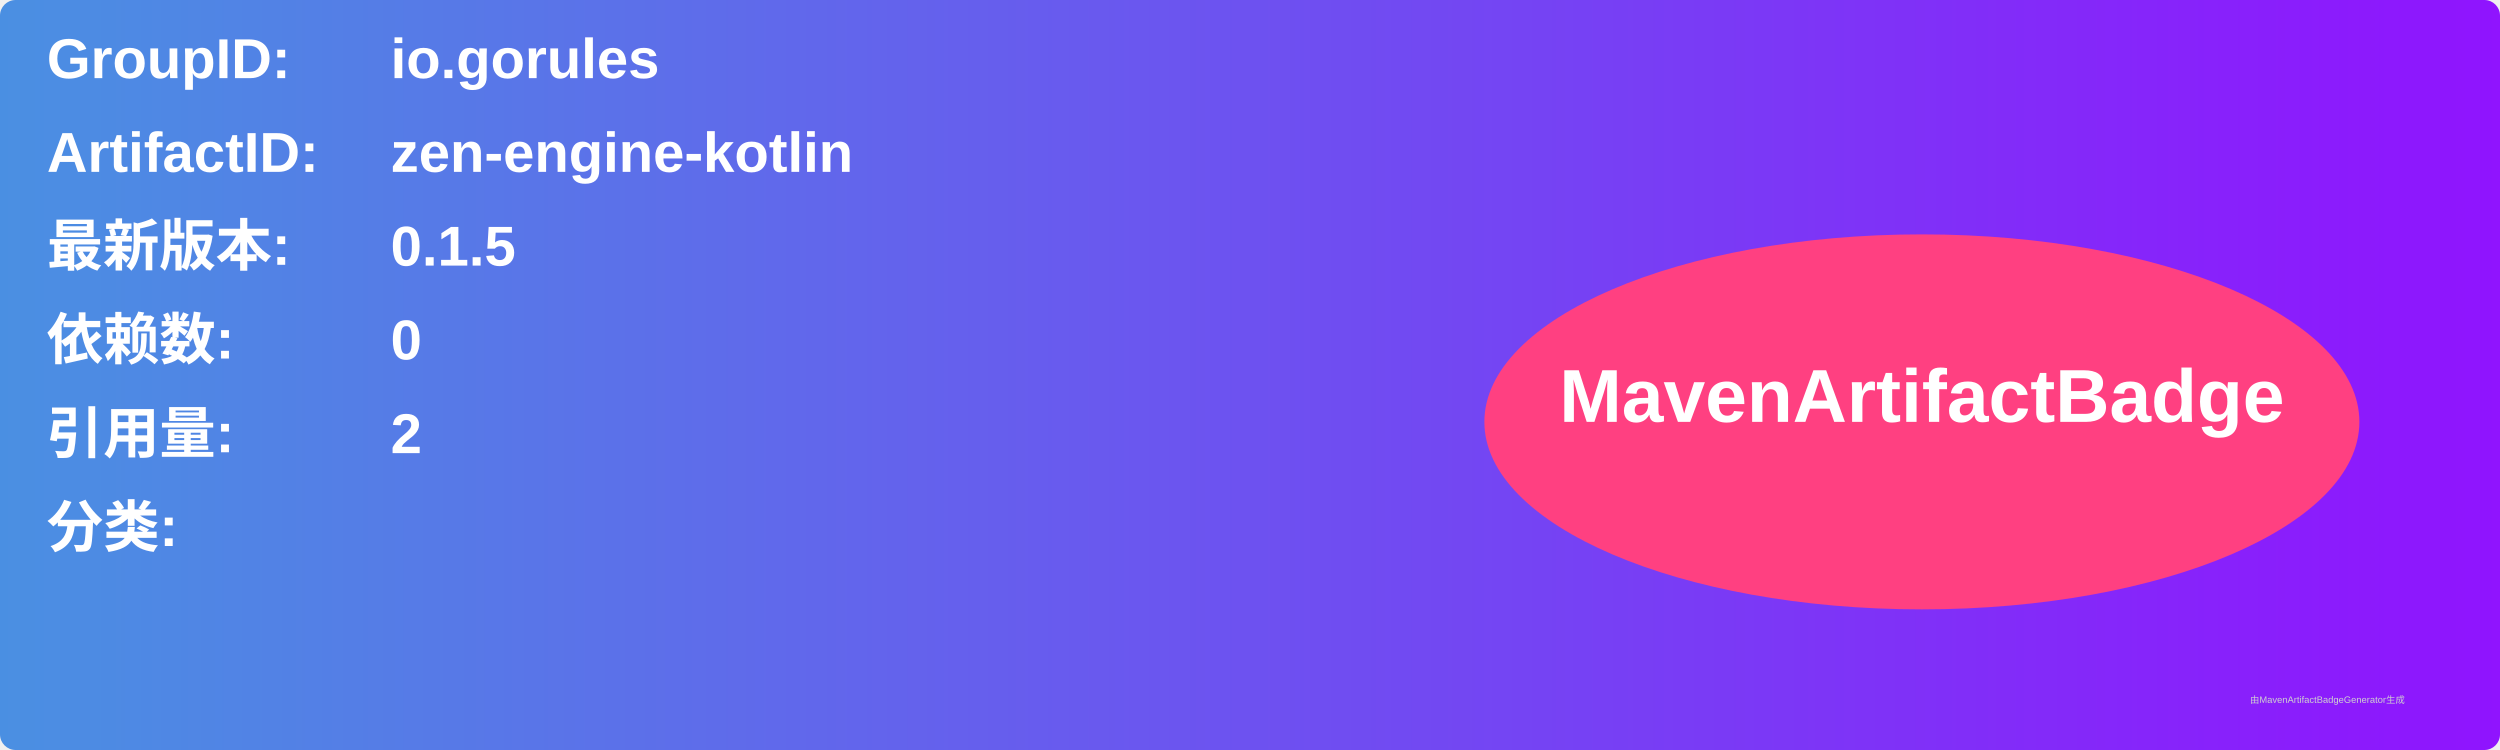
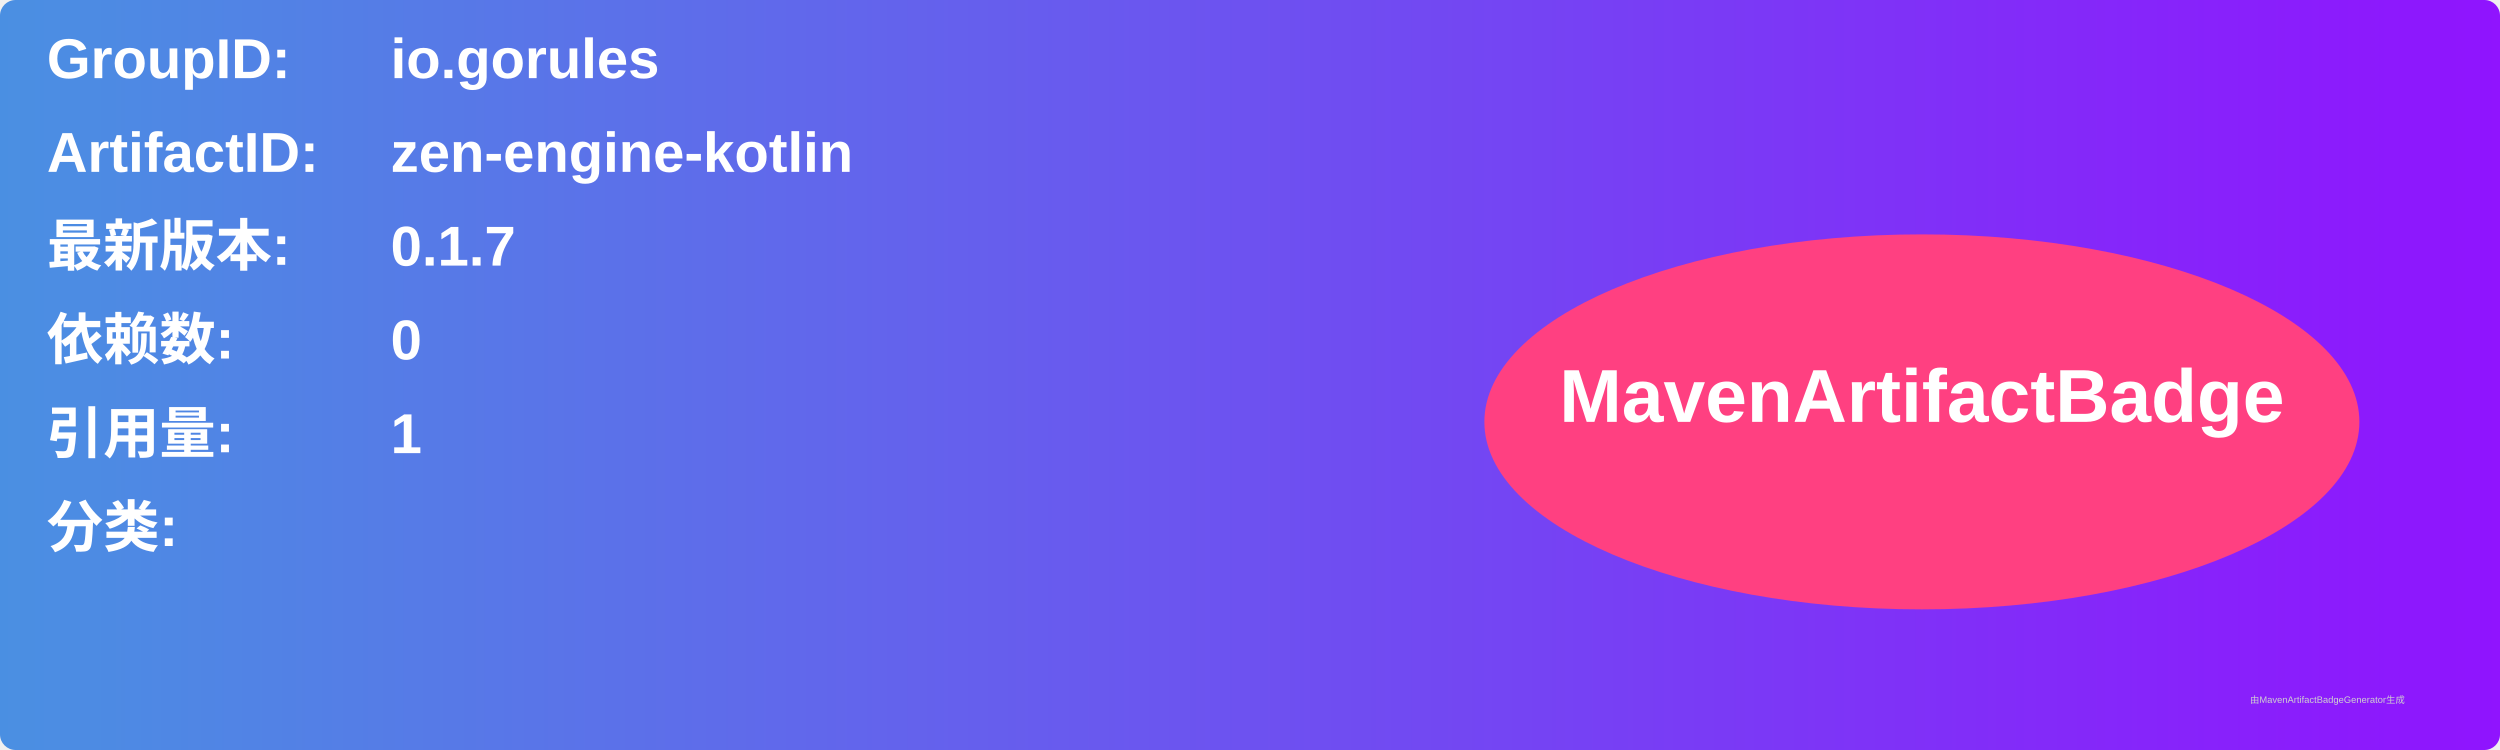
<svg xmlns="http://www.w3.org/2000/svg" width="800" height="240" viewBox="0 0 800 240">
  <linearGradient id="grad" x1="0%" y1="0%" x2="100%" y2="0%">
    <stop offset="0%" stop-color="#4a90e2" />
    <stop offset="100%" stop-color="#9013fe" />
  </linearGradient>
  <rect width="100%" height="100%" rx="5" ry="5" fill="url(#grad)" />
  <g transform="translate(15, 15)">
    <text x="0" y="10" font-family="Arial" font-size="18" fill="white" font-weight="bold" width="260">GroupID:</text>
    <text x="110" y="10" font-family="Arial" font-size="18" fill="white" font-weight="bold" width="460">io.gorules</text>
    <text x="0" y="40" font-family="Arial" font-size="18" fill="white" font-weight="bold" width="260">ArtifactID:</text>
    <text x="110" y="40" font-family="Arial" font-size="18" fill="white" font-weight="bold" width="460">zen-engine-kotlin</text>
    <text x="0" y="70" font-family="Arial" font-size="18" fill="white" font-weight="bold">最新版本:</text>
    <text x="110" y="70" font-family="Arial" font-size="18" fill="white" font-weight="bold">
-       <tspan font-weight="bold">0.1.5</tspan>
+       <tspan font-weight="bold">0.1.7</tspan>
    </text>
    <text x="0" y="100" font-family="Arial" font-size="18" fill="white" font-weight="bold">依赖数: </text>
    <text x="110" y="100" font-family="Arial" font-size="18" fill="white">
      <tspan font-weight="bold">0</tspan>
    </text>
    <text x="0" y="130" font-family="Arial" font-size="18" fill="white" font-weight="bold">引用量: </text>
    <text x="110" y="130" font-family="Arial" font-size="18" fill="white">
-       <tspan font-weight="bold">2</tspan>
+       <tspan font-weight="bold">1</tspan>
    </text>
    <text x="0" y="160" font-family="Arial" font-size="18" fill="white" font-weight="bold">分类:</text>
    <text x="10" y="190" font-family="Arial" font-size="10" fill="white">
      <tspan font-weight="bold" />
    </text>
    <ellipse cx="600" cy="120" rx="140" ry="60" fill="#ff4081" />
    <text x="600" y="120" text-anchor="middle" font-family="Arial" font-size="24" fill="white" font-weight="bold">MavenArtifactBadge</text>
  </g>
  <text x="720" y="225" font-family="Arial" font-size="3" fill="#d0d0d0">由MavenArtifactBadgeGenerator生成</text>
</svg>
